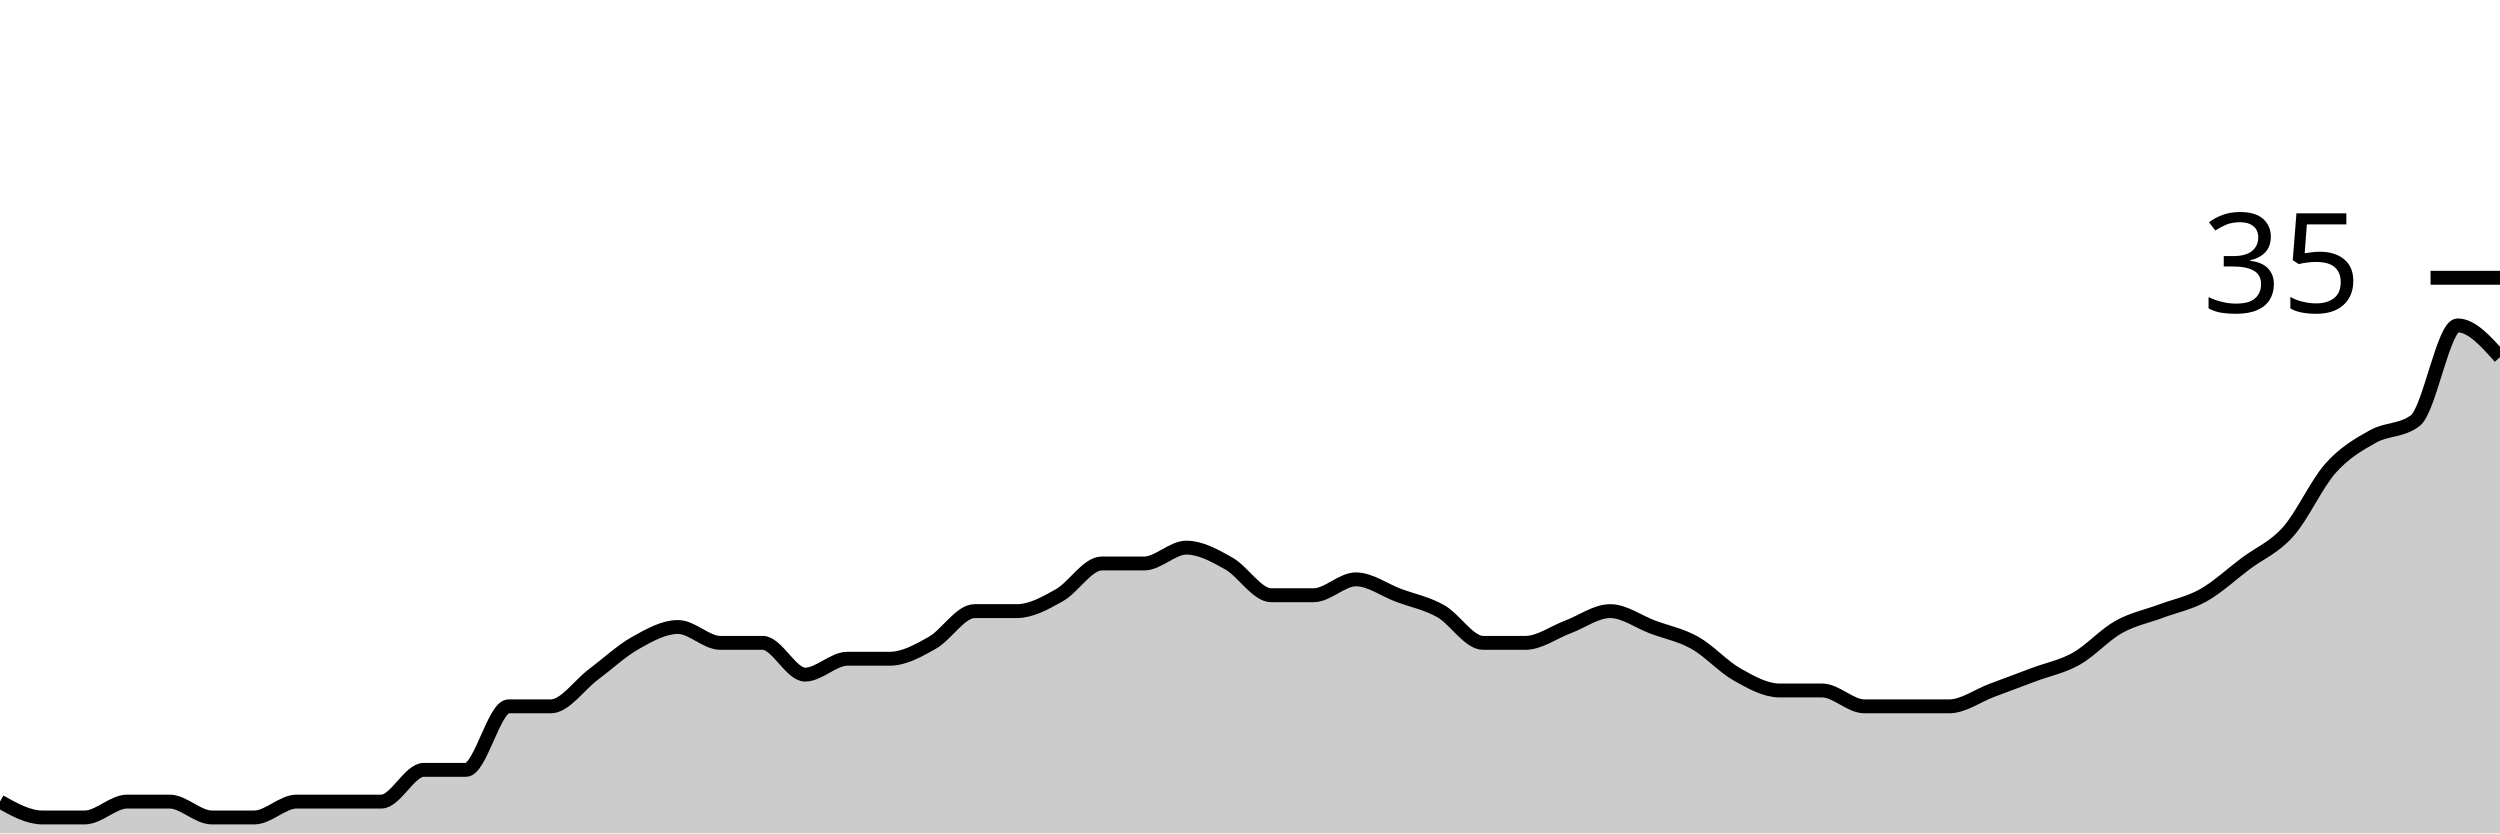
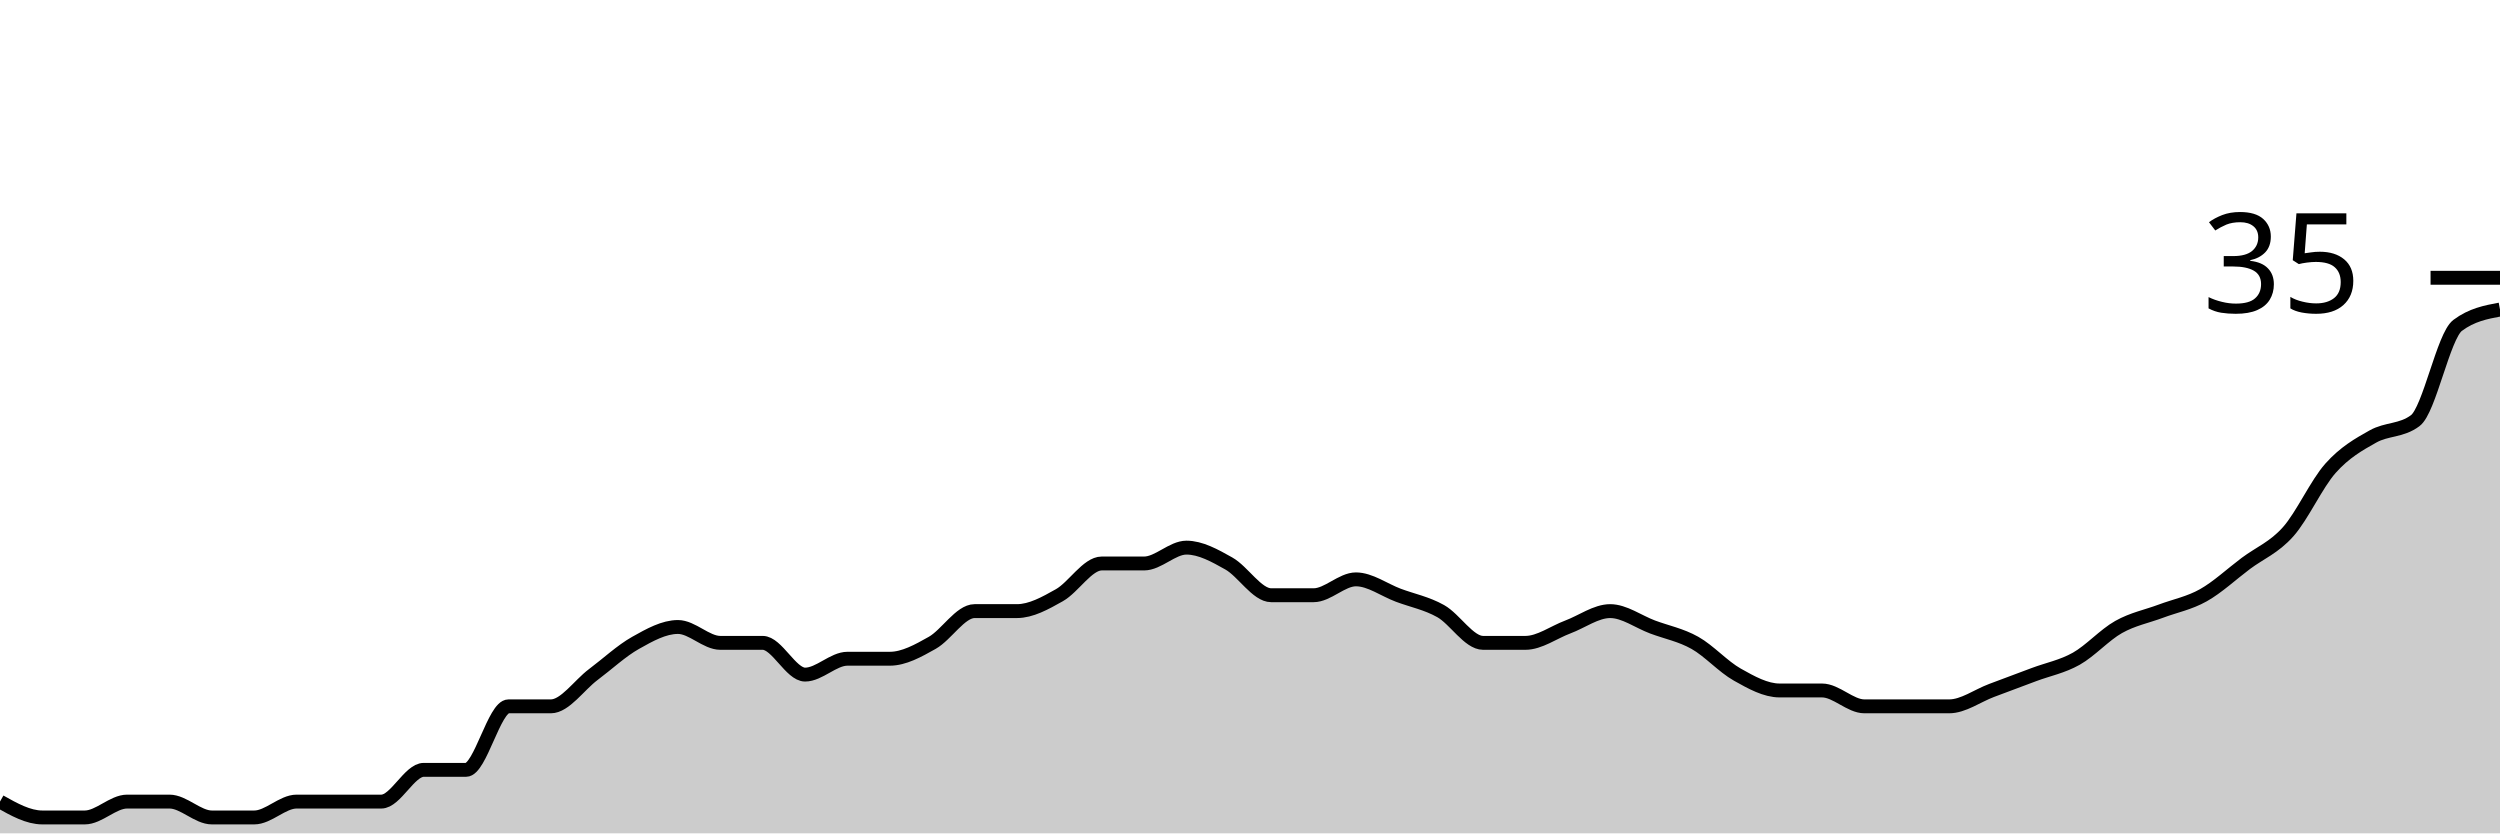
<svg xmlns="http://www.w3.org/2000/svg" viewBox="0 0 180 60">
  <g transform="translate(0,20)">
-     <path class="area" fill="rgba(0, 0, 0, 0.2)" d="M0,37.714C1.017,38.286,2.034,38.857,3.051,38.857C4.068,38.857,5.085,38.857,6.102,38.857C7.119,38.857,8.136,37.714,9.153,37.714C10.169,37.714,11.186,37.714,12.203,37.714C13.22,37.714,14.237,38.857,15.254,38.857C16.271,38.857,17.288,38.857,18.305,38.857C19.322,38.857,20.339,37.714,21.356,37.714C22.373,37.714,23.39,37.714,24.407,37.714C25.424,37.714,26.441,37.714,27.458,37.714C28.475,37.714,29.492,35.429,30.508,35.429C31.525,35.429,32.542,35.429,33.559,35.429C34.576,35.429,35.593,30.857,36.61,30.857C37.627,30.857,38.644,30.857,39.661,30.857C40.678,30.857,41.695,29.333,42.712,28.571C43.729,27.81,44.746,26.857,45.763,26.286C46.78,25.714,47.797,25.143,48.814,25.143C49.831,25.143,50.847,26.286,51.864,26.286C52.881,26.286,53.898,26.286,54.915,26.286C55.932,26.286,56.949,28.571,57.966,28.571C58.983,28.571,60,27.429,61.017,27.429C62.034,27.429,63.051,27.429,64.068,27.429C65.085,27.429,66.102,26.857,67.119,26.286C68.136,25.714,69.153,24,70.169,24C71.186,24,72.203,24,73.22,24C74.237,24,75.254,23.429,76.271,22.857C77.288,22.286,78.305,20.571,79.322,20.571C80.339,20.571,81.356,20.571,82.373,20.571C83.39,20.571,84.407,19.429,85.424,19.429C86.441,19.429,87.458,20,88.475,20.571C89.492,21.143,90.508,22.857,91.525,22.857C92.542,22.857,93.559,22.857,94.576,22.857C95.593,22.857,96.61,21.714,97.627,21.714C98.644,21.714,99.661,22.476,100.678,22.857C101.695,23.238,102.712,23.429,103.729,24C104.746,24.571,105.763,26.286,106.78,26.286C107.797,26.286,108.814,26.286,109.831,26.286C110.847,26.286,111.864,25.524,112.881,25.143C113.898,24.762,114.915,24,115.932,24C116.949,24,117.966,24.762,118.983,25.143C120,25.524,121.017,25.714,122.034,26.286C123.051,26.857,124.068,28,125.085,28.571C126.102,29.143,127.119,29.714,128.136,29.714C129.153,29.714,130.169,29.714,131.186,29.714C132.203,29.714,133.22,30.857,134.237,30.857C135.254,30.857,136.271,30.857,137.288,30.857C138.305,30.857,139.322,30.857,140.339,30.857C141.356,30.857,142.373,30.095,143.39,29.714C144.407,29.333,145.424,28.952,146.441,28.571C147.458,28.19,148.475,28,149.492,27.429C150.508,26.857,151.525,25.714,152.542,25.143C153.559,24.571,154.576,24.381,155.593,24C156.61,23.619,157.627,23.429,158.644,22.857C159.661,22.286,160.678,21.333,161.695,20.571C162.712,19.81,163.729,19.429,164.746,18.286C165.763,17.143,166.78,14.857,167.797,13.714C168.814,12.571,169.831,12,170.847,11.429C171.864,10.857,172.881,11.048,173.898,10.286C174.915,9.524,175.932,3.429,176.949,3.429C177.966,3.429,178.983,4.571,180,5.714L180,40C178.983,40,177.966,40,176.949,40C175.932,40,174.915,40,173.898,40C172.881,40,171.864,40,170.847,40C169.831,40,168.814,40,167.797,40C166.78,40,165.763,40,164.746,40C163.729,40,162.712,40,161.695,40C160.678,40,159.661,40,158.644,40C157.627,40,156.61,40,155.593,40C154.576,40,153.559,40,152.542,40C151.525,40,150.508,40,149.492,40C148.475,40,147.458,40,146.441,40C145.424,40,144.407,40,143.39,40C142.373,40,141.356,40,140.339,40C139.322,40,138.305,40,137.288,40C136.271,40,135.254,40,134.237,40C133.22,40,132.203,40,131.186,40C130.169,40,129.153,40,128.136,40C127.119,40,126.102,40,125.085,40C124.068,40,123.051,40,122.034,40C121.017,40,120,40,118.983,40C117.966,40,116.949,40,115.932,40C114.915,40,113.898,40,112.881,40C111.864,40,110.847,40,109.831,40C108.814,40,107.797,40,106.78,40C105.763,40,104.746,40,103.729,40C102.712,40,101.695,40,100.678,40C99.661,40,98.644,40,97.627,40C96.61,40,95.593,40,94.576,40C93.559,40,92.542,40,91.525,40C90.508,40,89.492,40,88.475,40C87.458,40,86.441,40,85.424,40C84.407,40,83.39,40,82.373,40C81.356,40,80.339,40,79.322,40C78.305,40,77.288,40,76.271,40C75.254,40,74.237,40,73.22,40C72.203,40,71.186,40,70.169,40C69.153,40,68.136,40,67.119,40C66.102,40,65.085,40,64.068,40C63.051,40,62.034,40,61.017,40C60,40,58.983,40,57.966,40C56.949,40,55.932,40,54.915,40C53.898,40,52.881,40,51.864,40C50.847,40,49.831,40,48.814,40C47.797,40,46.78,40,45.763,40C44.746,40,43.729,40,42.712,40C41.695,40,40.678,40,39.661,40C38.644,40,37.627,40,36.61,40C35.593,40,34.576,40,33.559,40C32.542,40,31.525,40,30.508,40C29.492,40,28.475,40,27.458,40C26.441,40,25.424,40,24.407,40C23.39,40,22.373,40,21.356,40C20.339,40,19.322,40,18.305,40C17.288,40,16.271,40,15.254,40C14.237,40,13.22,40,12.203,40C11.186,40,10.169,40,9.153,40C8.136,40,7.119,40,6.102,40C5.085,40,4.068,40,3.051,40C2.034,40,1.017,40,0,40Z" />
-     <path class="line" stroke="black" fill="none" d="M0,37.714C1.017,38.286,2.034,38.857,3.051,38.857C4.068,38.857,5.085,38.857,6.102,38.857C7.119,38.857,8.136,37.714,9.153,37.714C10.169,37.714,11.186,37.714,12.203,37.714C13.22,37.714,14.237,38.857,15.254,38.857C16.271,38.857,17.288,38.857,18.305,38.857C19.322,38.857,20.339,37.714,21.356,37.714C22.373,37.714,23.39,37.714,24.407,37.714C25.424,37.714,26.441,37.714,27.458,37.714C28.475,37.714,29.492,35.429,30.508,35.429C31.525,35.429,32.542,35.429,33.559,35.429C34.576,35.429,35.593,30.857,36.61,30.857C37.627,30.857,38.644,30.857,39.661,30.857C40.678,30.857,41.695,29.333,42.712,28.571C43.729,27.81,44.746,26.857,45.763,26.286C46.78,25.714,47.797,25.143,48.814,25.143C49.831,25.143,50.847,26.286,51.864,26.286C52.881,26.286,53.898,26.286,54.915,26.286C55.932,26.286,56.949,28.571,57.966,28.571C58.983,28.571,60,27.429,61.017,27.429C62.034,27.429,63.051,27.429,64.068,27.429C65.085,27.429,66.102,26.857,67.119,26.286C68.136,25.714,69.153,24,70.169,24C71.186,24,72.203,24,73.22,24C74.237,24,75.254,23.429,76.271,22.857C77.288,22.286,78.305,20.571,79.322,20.571C80.339,20.571,81.356,20.571,82.373,20.571C83.39,20.571,84.407,19.429,85.424,19.429C86.441,19.429,87.458,20,88.475,20.571C89.492,21.143,90.508,22.857,91.525,22.857C92.542,22.857,93.559,22.857,94.576,22.857C95.593,22.857,96.61,21.714,97.627,21.714C98.644,21.714,99.661,22.476,100.678,22.857C101.695,23.238,102.712,23.429,103.729,24C104.746,24.571,105.763,26.286,106.78,26.286C107.797,26.286,108.814,26.286,109.831,26.286C110.847,26.286,111.864,25.524,112.881,25.143C113.898,24.762,114.915,24,115.932,24C116.949,24,117.966,24.762,118.983,25.143C120,25.524,121.017,25.714,122.034,26.286C123.051,26.857,124.068,28,125.085,28.571C126.102,29.143,127.119,29.714,128.136,29.714C129.153,29.714,130.169,29.714,131.186,29.714C132.203,29.714,133.22,30.857,134.237,30.857C135.254,30.857,136.271,30.857,137.288,30.857C138.305,30.857,139.322,30.857,140.339,30.857C141.356,30.857,142.373,30.095,143.39,29.714C144.407,29.333,145.424,28.952,146.441,28.571C147.458,28.19,148.475,28,149.492,27.429C150.508,26.857,151.525,25.714,152.542,25.143C153.559,24.571,154.576,24.381,155.593,24C156.61,23.619,157.627,23.429,158.644,22.857C159.661,22.286,160.678,21.333,161.695,20.571C162.712,19.81,163.729,19.429,164.746,18.286C165.763,17.143,166.78,14.857,167.797,13.714C168.814,12.571,169.831,12,170.847,11.429C171.864,10.857,172.881,11.048,173.898,10.286C174.915,9.524,175.932,3.429,176.949,3.429C177.966,3.429,178.983,4.571,180,5.714" />
+     <path class="area" fill="rgba(0, 0, 0, 0.2)" d="M0,37.714C1.017,38.286,2.034,38.857,3.051,38.857C4.068,38.857,5.085,38.857,6.102,38.857C7.119,38.857,8.136,37.714,9.153,37.714C10.169,37.714,11.186,37.714,12.203,37.714C13.22,37.714,14.237,38.857,15.254,38.857C16.271,38.857,17.288,38.857,18.305,38.857C19.322,38.857,20.339,37.714,21.356,37.714C22.373,37.714,23.39,37.714,24.407,37.714C25.424,37.714,26.441,37.714,27.458,37.714C28.475,37.714,29.492,35.429,30.508,35.429C31.525,35.429,32.542,35.429,33.559,35.429C34.576,35.429,35.593,30.857,36.61,30.857C37.627,30.857,38.644,30.857,39.661,30.857C40.678,30.857,41.695,29.333,42.712,28.571C43.729,27.81,44.746,26.857,45.763,26.286C46.78,25.714,47.797,25.143,48.814,25.143C49.831,25.143,50.847,26.286,51.864,26.286C52.881,26.286,53.898,26.286,54.915,26.286C55.932,26.286,56.949,28.571,57.966,28.571C58.983,28.571,60,27.429,61.017,27.429C62.034,27.429,63.051,27.429,64.068,27.429C65.085,27.429,66.102,26.857,67.119,26.286C68.136,25.714,69.153,24,70.169,24C71.186,24,72.203,24,73.22,24C74.237,24,75.254,23.429,76.271,22.857C77.288,22.286,78.305,20.571,79.322,20.571C80.339,20.571,81.356,20.571,82.373,20.571C83.39,20.571,84.407,19.429,85.424,19.429C86.441,19.429,87.458,20,88.475,20.571C89.492,21.143,90.508,22.857,91.525,22.857C92.542,22.857,93.559,22.857,94.576,22.857C95.593,22.857,96.61,21.714,97.627,21.714C98.644,21.714,99.661,22.476,100.678,22.857C101.695,23.238,102.712,23.429,103.729,24C104.746,24.571,105.763,26.286,106.78,26.286C107.797,26.286,108.814,26.286,109.831,26.286C110.847,26.286,111.864,25.524,112.881,25.143C113.898,24.762,114.915,24,115.932,24C116.949,24,117.966,24.762,118.983,25.143C120,25.524,121.017,25.714,122.034,26.286C123.051,26.857,124.068,28,125.085,28.571C126.102,29.143,127.119,29.714,128.136,29.714C129.153,29.714,130.169,29.714,131.186,29.714C132.203,29.714,133.22,30.857,134.237,30.857C135.254,30.857,136.271,30.857,137.288,30.857C138.305,30.857,139.322,30.857,140.339,30.857C141.356,30.857,142.373,30.095,143.39,29.714C144.407,29.333,145.424,28.952,146.441,28.571C147.458,28.19,148.475,28,149.492,27.429C150.508,26.857,151.525,25.714,152.542,25.143C153.559,24.571,154.576,24.381,155.593,24C156.61,23.619,157.627,23.429,158.644,22.857C159.661,22.286,160.678,21.333,161.695,20.571C162.712,19.81,163.729,19.429,164.746,18.286C165.763,17.143,166.78,14.857,167.797,13.714C168.814,12.571,169.831,12,170.847,11.429C171.864,10.857,172.881,11.048,173.898,10.286C174.915,9.524,175.932,4.19,176.949,3.429C177.966,2.667,178.983,2.476,180,2.286L180,40C178.983,40,177.966,40,176.949,40C175.932,40,174.915,40,173.898,40C172.881,40,171.864,40,170.847,40C169.831,40,168.814,40,167.797,40C166.78,40,165.763,40,164.746,40C163.729,40,162.712,40,161.695,40C160.678,40,159.661,40,158.644,40C157.627,40,156.61,40,155.593,40C154.576,40,153.559,40,152.542,40C151.525,40,150.508,40,149.492,40C148.475,40,147.458,40,146.441,40C145.424,40,144.407,40,143.39,40C142.373,40,141.356,40,140.339,40C139.322,40,138.305,40,137.288,40C136.271,40,135.254,40,134.237,40C133.22,40,132.203,40,131.186,40C130.169,40,129.153,40,128.136,40C127.119,40,126.102,40,125.085,40C124.068,40,123.051,40,122.034,40C121.017,40,120,40,118.983,40C117.966,40,116.949,40,115.932,40C114.915,40,113.898,40,112.881,40C111.864,40,110.847,40,109.831,40C108.814,40,107.797,40,106.78,40C105.763,40,104.746,40,103.729,40C102.712,40,101.695,40,100.678,40C99.661,40,98.644,40,97.627,40C96.61,40,95.593,40,94.576,40C93.559,40,92.542,40,91.525,40C90.508,40,89.492,40,88.475,40C87.458,40,86.441,40,85.424,40C84.407,40,83.39,40,82.373,40C81.356,40,80.339,40,79.322,40C78.305,40,77.288,40,76.271,40C75.254,40,74.237,40,73.22,40C72.203,40,71.186,40,70.169,40C69.153,40,68.136,40,67.119,40C66.102,40,65.085,40,64.068,40C63.051,40,62.034,40,61.017,40C60,40,58.983,40,57.966,40C56.949,40,55.932,40,54.915,40C53.898,40,52.881,40,51.864,40C50.847,40,49.831,40,48.814,40C47.797,40,46.78,40,45.763,40C44.746,40,43.729,40,42.712,40C41.695,40,40.678,40,39.661,40C38.644,40,37.627,40,36.61,40C35.593,40,34.576,40,33.559,40C32.542,40,31.525,40,30.508,40C29.492,40,28.475,40,27.458,40C26.441,40,25.424,40,24.407,40C23.39,40,22.373,40,21.356,40C20.339,40,19.322,40,18.305,40C17.288,40,16.271,40,15.254,40C14.237,40,13.22,40,12.203,40C11.186,40,10.169,40,9.153,40C8.136,40,7.119,40,6.102,40C5.085,40,4.068,40,3.051,40C2.034,40,1.017,40,0,40Z" />
+     <path class="line" stroke="black" fill="none" d="M0,37.714C1.017,38.286,2.034,38.857,3.051,38.857C4.068,38.857,5.085,38.857,6.102,38.857C7.119,38.857,8.136,37.714,9.153,37.714C10.169,37.714,11.186,37.714,12.203,37.714C13.22,37.714,14.237,38.857,15.254,38.857C16.271,38.857,17.288,38.857,18.305,38.857C19.322,38.857,20.339,37.714,21.356,37.714C22.373,37.714,23.39,37.714,24.407,37.714C25.424,37.714,26.441,37.714,27.458,37.714C28.475,37.714,29.492,35.429,30.508,35.429C31.525,35.429,32.542,35.429,33.559,35.429C34.576,35.429,35.593,30.857,36.61,30.857C37.627,30.857,38.644,30.857,39.661,30.857C40.678,30.857,41.695,29.333,42.712,28.571C43.729,27.81,44.746,26.857,45.763,26.286C46.78,25.714,47.797,25.143,48.814,25.143C49.831,25.143,50.847,26.286,51.864,26.286C52.881,26.286,53.898,26.286,54.915,26.286C55.932,26.286,56.949,28.571,57.966,28.571C58.983,28.571,60,27.429,61.017,27.429C62.034,27.429,63.051,27.429,64.068,27.429C65.085,27.429,66.102,26.857,67.119,26.286C68.136,25.714,69.153,24,70.169,24C71.186,24,72.203,24,73.22,24C74.237,24,75.254,23.429,76.271,22.857C77.288,22.286,78.305,20.571,79.322,20.571C80.339,20.571,81.356,20.571,82.373,20.571C83.39,20.571,84.407,19.429,85.424,19.429C86.441,19.429,87.458,20,88.475,20.571C89.492,21.143,90.508,22.857,91.525,22.857C92.542,22.857,93.559,22.857,94.576,22.857C95.593,22.857,96.61,21.714,97.627,21.714C98.644,21.714,99.661,22.476,100.678,22.857C101.695,23.238,102.712,23.429,103.729,24C104.746,24.571,105.763,26.286,106.78,26.286C107.797,26.286,108.814,26.286,109.831,26.286C110.847,26.286,111.864,25.524,112.881,25.143C113.898,24.762,114.915,24,115.932,24C116.949,24,117.966,24.762,118.983,25.143C120,25.524,121.017,25.714,122.034,26.286C123.051,26.857,124.068,28,125.085,28.571C126.102,29.143,127.119,29.714,128.136,29.714C129.153,29.714,130.169,29.714,131.186,29.714C132.203,29.714,133.22,30.857,134.237,30.857C135.254,30.857,136.271,30.857,137.288,30.857C138.305,30.857,139.322,30.857,140.339,30.857C141.356,30.857,142.373,30.095,143.39,29.714C144.407,29.333,145.424,28.952,146.441,28.571C147.458,28.19,148.475,28,149.492,27.429C150.508,26.857,151.525,25.714,152.542,25.143C153.559,24.571,154.576,24.381,155.593,24C156.61,23.619,157.627,23.429,158.644,22.857C159.661,22.286,160.678,21.333,161.695,20.571C162.712,19.81,163.729,19.429,164.746,18.286C165.763,17.143,166.78,14.857,167.797,13.714C168.814,12.571,169.831,12,170.847,11.429C171.864,10.857,172.881,11.048,173.898,10.286C174.915,9.524,175.932,4.19,176.949,3.429C177.966,2.667,178.983,2.476,180,2.286" />
    <path class="axis-ceiling" stroke-width="1" stroke="black" fill="none" d="M175,0L180,0" />
    <text class="axis-ceiling-label" font-family="sans-serif" text-anchor="end" font-size="10px" x="170" y="2.5">35</text>
  </g>
</svg>
